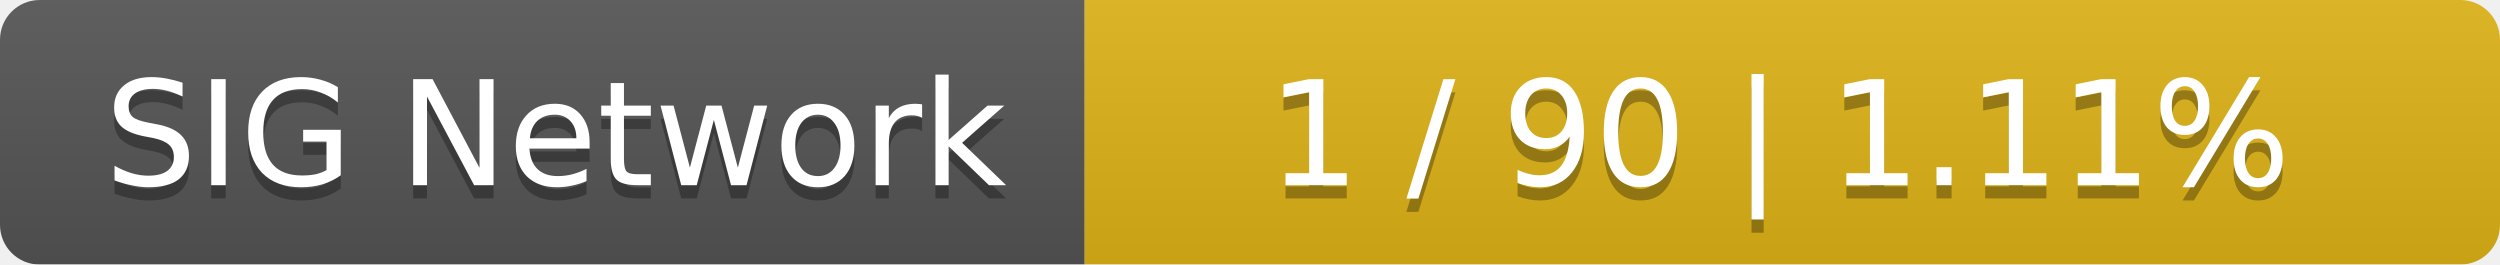
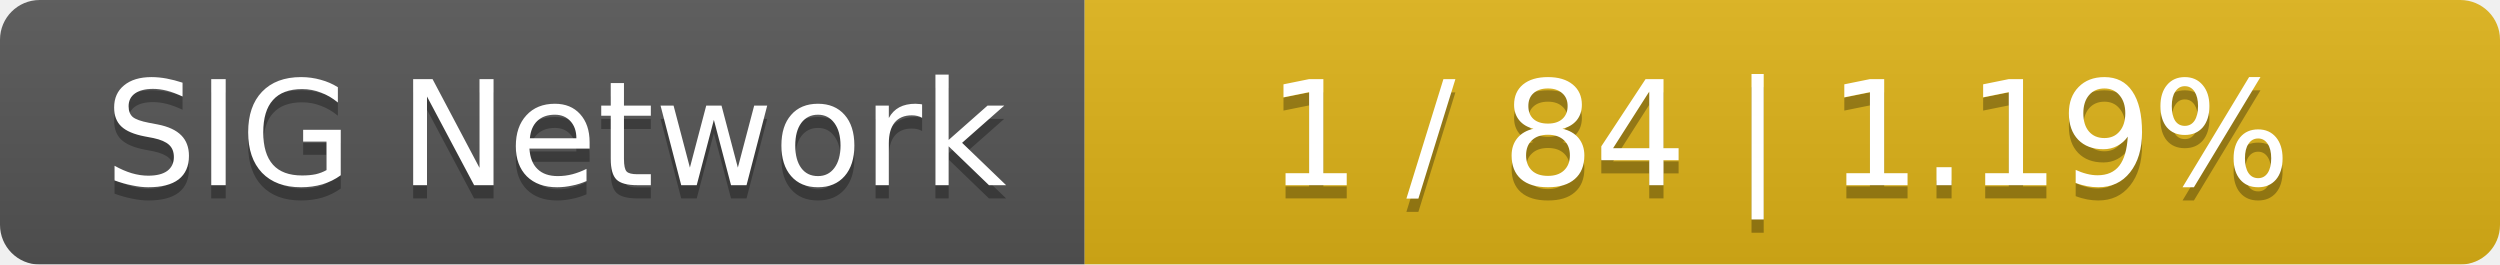
<svg xmlns="http://www.w3.org/2000/svg" width="189" height="20">
  <linearGradient id="smooth" x2="0" y2="100%">
    <stop offset="0" stop-color="#bbb" stop-opacity=".1" />
    <stop offset="1" stop-opacity=".1" />
  </linearGradient>
  <mask id="round">
    <rect width="189" height="20" rx="3" fill="#fff" />
  </mask>
  <g mask="url(#round)">
    <rect width="82" height="20" fill="#555" />
    <rect x="82" width="107" height="20" fill="#dfb317" />
    <rect width="189" height="20" fill="url(#smooth)" />
  </g>
  <g fill="#fff" text-anchor="middle" font-family="DejaVu Sans,Verdana,Geneva,sans-serif" font-size="11">
    <text x="42" y="15" fill="#010101" fill-opacity=".3">SIG Network</text>
    <text x="42" y="14">SIG Network</text>
-     <text x="134.5" y="15" fill="#010101" fill-opacity=".3">1 / 90    |    1.11%</text>
-     <text x="134.5" y="14">1 / 90    |    1.11%</text>
+     <text x="134.5" y="15" fill="#010101" fill-opacity=".3">1 / 84    |    1.19%</text>
+     <text x="134.5" y="14">1 / 84    |    1.19%</text>
  </g>
</svg>
